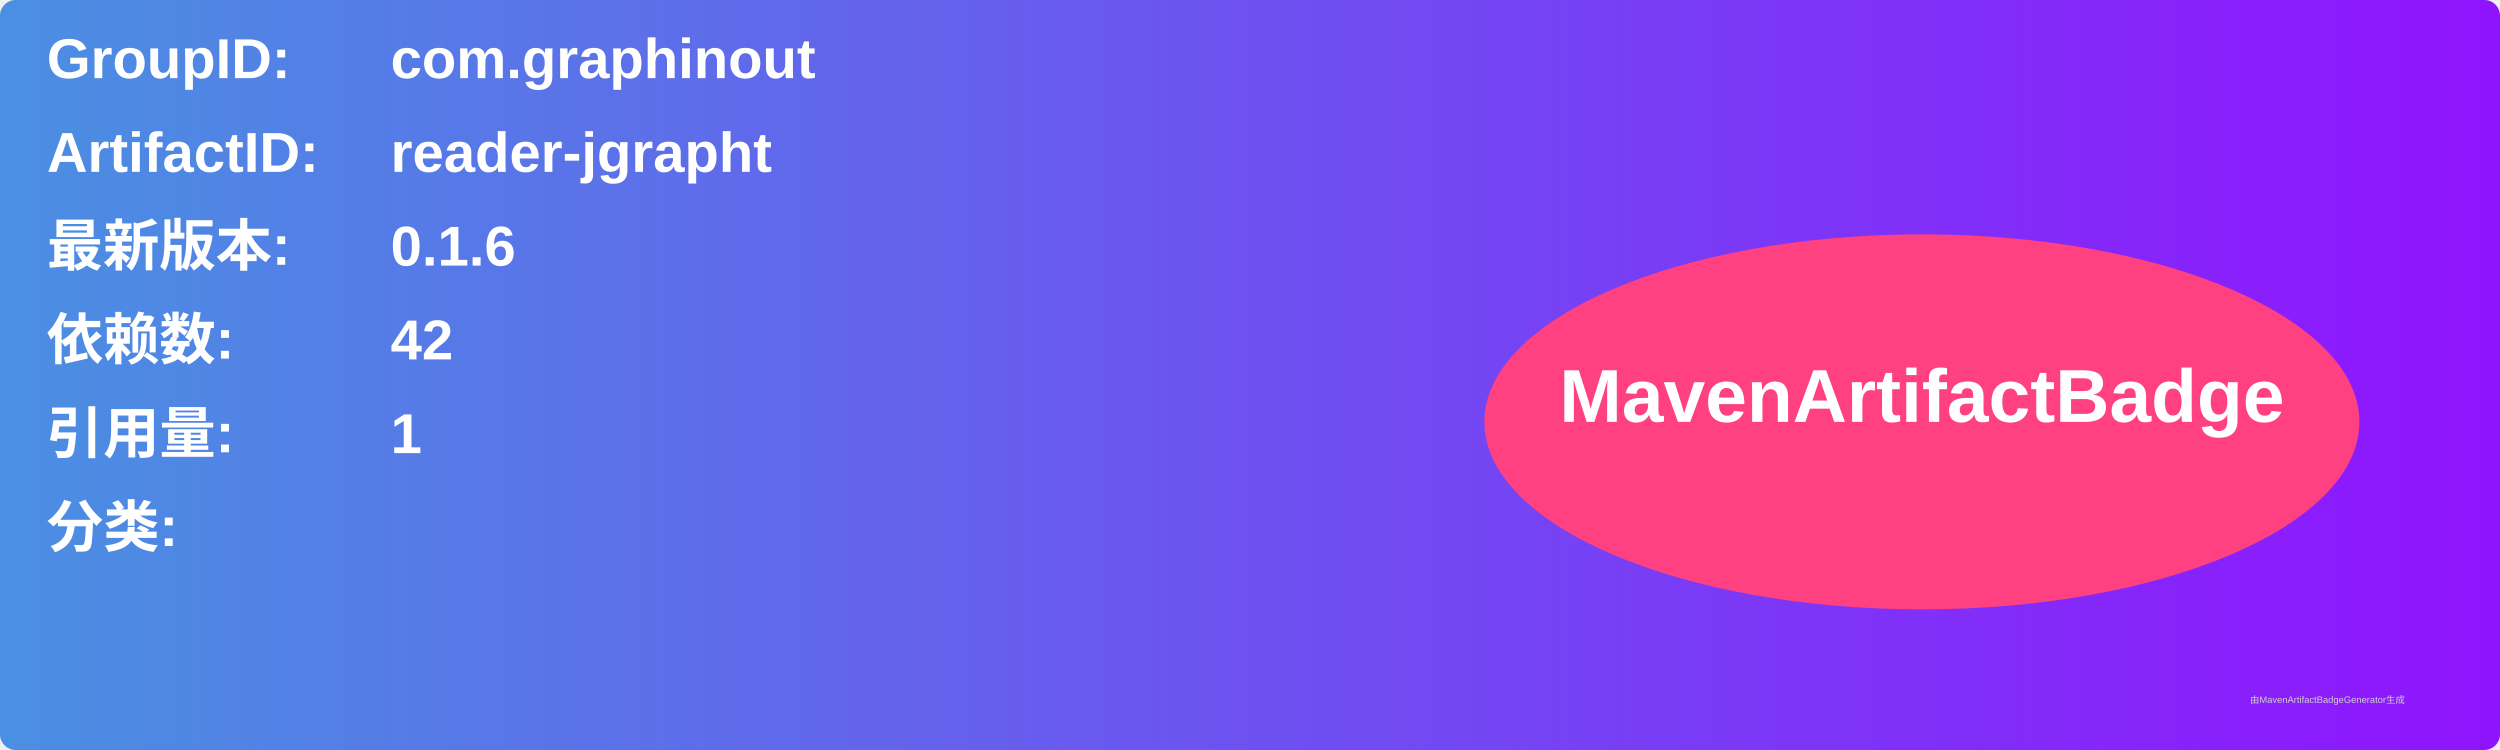
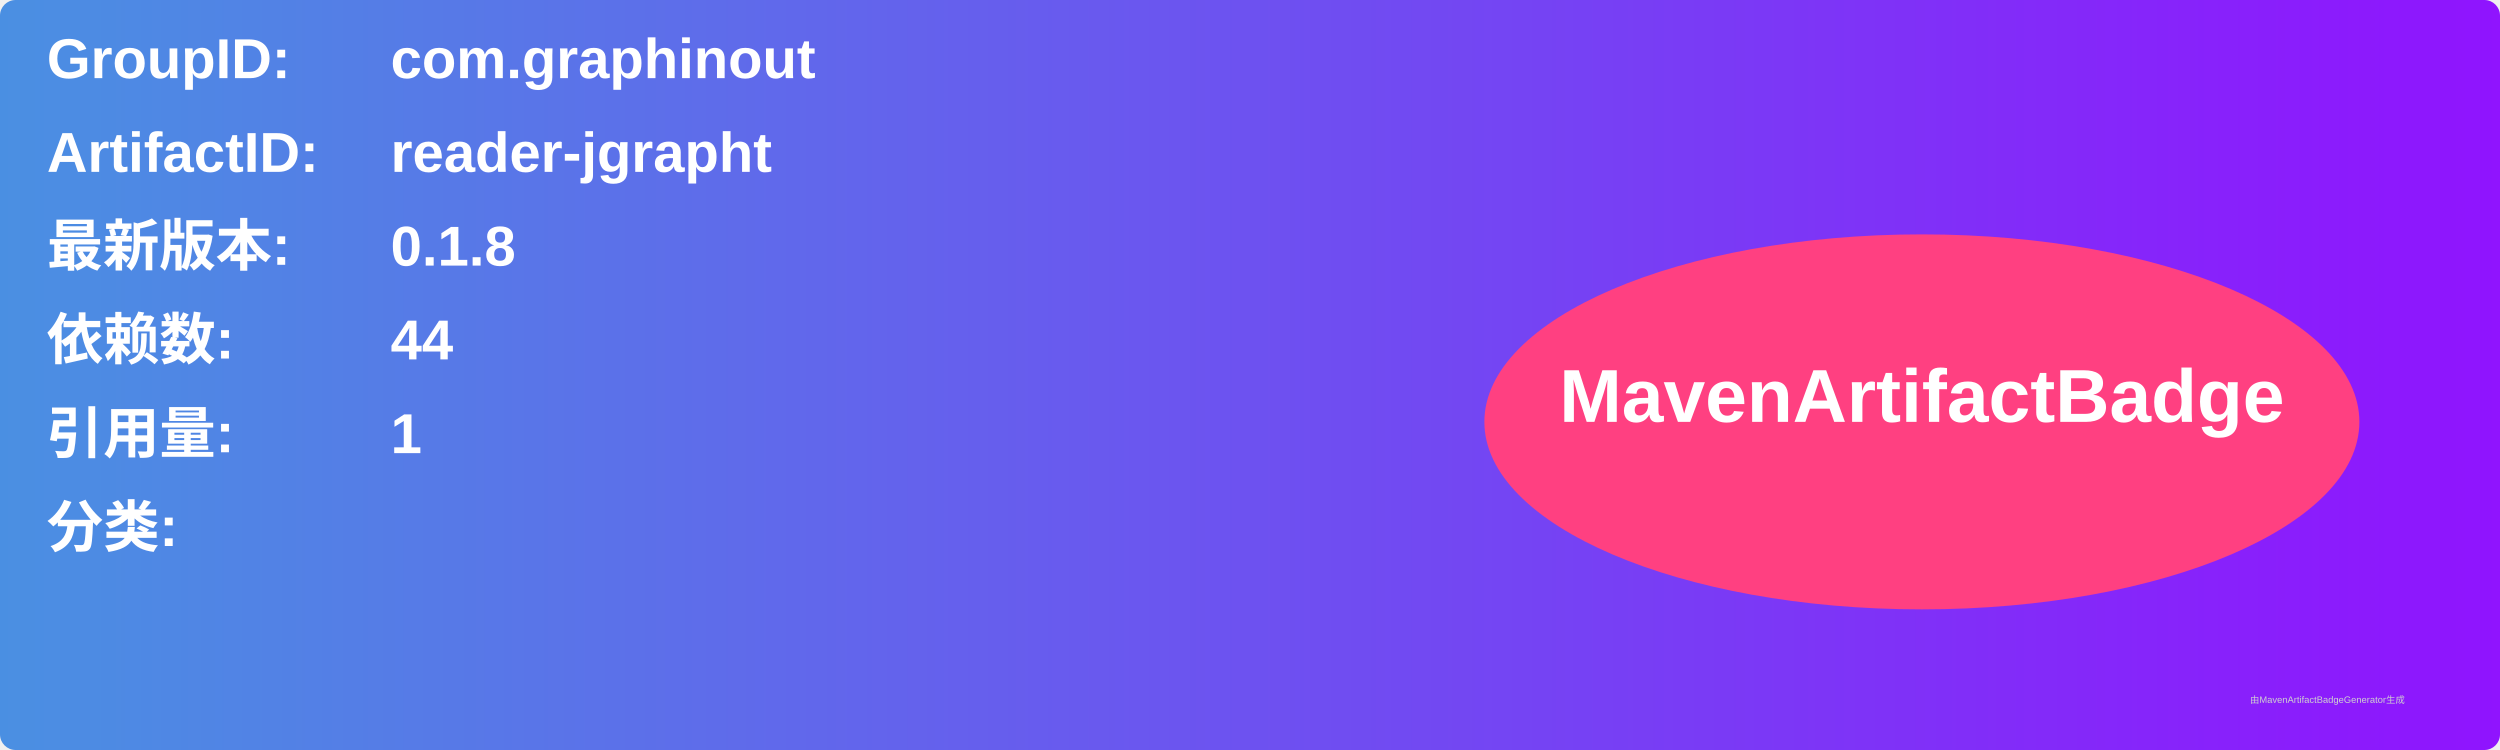
<svg xmlns="http://www.w3.org/2000/svg" width="800" height="240" viewBox="0 0 800 240">
  <linearGradient id="grad" x1="0%" y1="0%" x2="100%" y2="0%">
    <stop offset="0%" stop-color="#4a90e2" />
    <stop offset="100%" stop-color="#9013fe" />
  </linearGradient>
  <rect width="100%" height="100%" rx="5" ry="5" fill="url(#grad)" />
  <g transform="translate(15, 15)">
    <text x="0" y="10" font-family="Arial" font-size="18" fill="white" font-weight="bold" width="260">GroupID:</text>
    <text x="110" y="10" font-family="Arial" font-size="18" fill="white" font-weight="bold" width="460">com.graphinout</text>
    <text x="0" y="40" font-family="Arial" font-size="18" fill="white" font-weight="bold" width="260">ArtifactID:</text>
    <text x="110" y="40" font-family="Arial" font-size="18" fill="white" font-weight="bold" width="460">reader-jgrapht</text>
    <text x="0" y="70" font-family="Arial" font-size="18" fill="white" font-weight="bold">最新版本:</text>
    <text x="110" y="70" font-family="Arial" font-size="18" fill="white" font-weight="bold">
-       <tspan font-weight="bold">0.1.6</tspan>
+       <tspan font-weight="bold">0.1.8</tspan>
    </text>
    <text x="0" y="100" font-family="Arial" font-size="18" fill="white" font-weight="bold">依赖数: </text>
    <text x="110" y="100" font-family="Arial" font-size="18" fill="white">
-       <tspan font-weight="bold">42</tspan>
+       <tspan font-weight="bold">44</tspan>
    </text>
    <text x="0" y="130" font-family="Arial" font-size="18" fill="white" font-weight="bold">引用量: </text>
    <text x="110" y="130" font-family="Arial" font-size="18" fill="white">
      <tspan font-weight="bold">1</tspan>
    </text>
    <text x="0" y="160" font-family="Arial" font-size="18" fill="white" font-weight="bold">分类:</text>
    <text x="10" y="190" font-family="Arial" font-size="10" fill="white">
      <tspan font-weight="bold" />
    </text>
    <ellipse cx="600" cy="120" rx="140" ry="60" fill="#ff4081" />
    <text x="600" y="120" text-anchor="middle" font-family="Arial" font-size="24" fill="white" font-weight="bold">MavenArtifactBadge</text>
  </g>
  <text x="720" y="225" font-family="Arial" font-size="3" fill="#d0d0d0">由MavenArtifactBadgeGenerator生成</text>
</svg>
